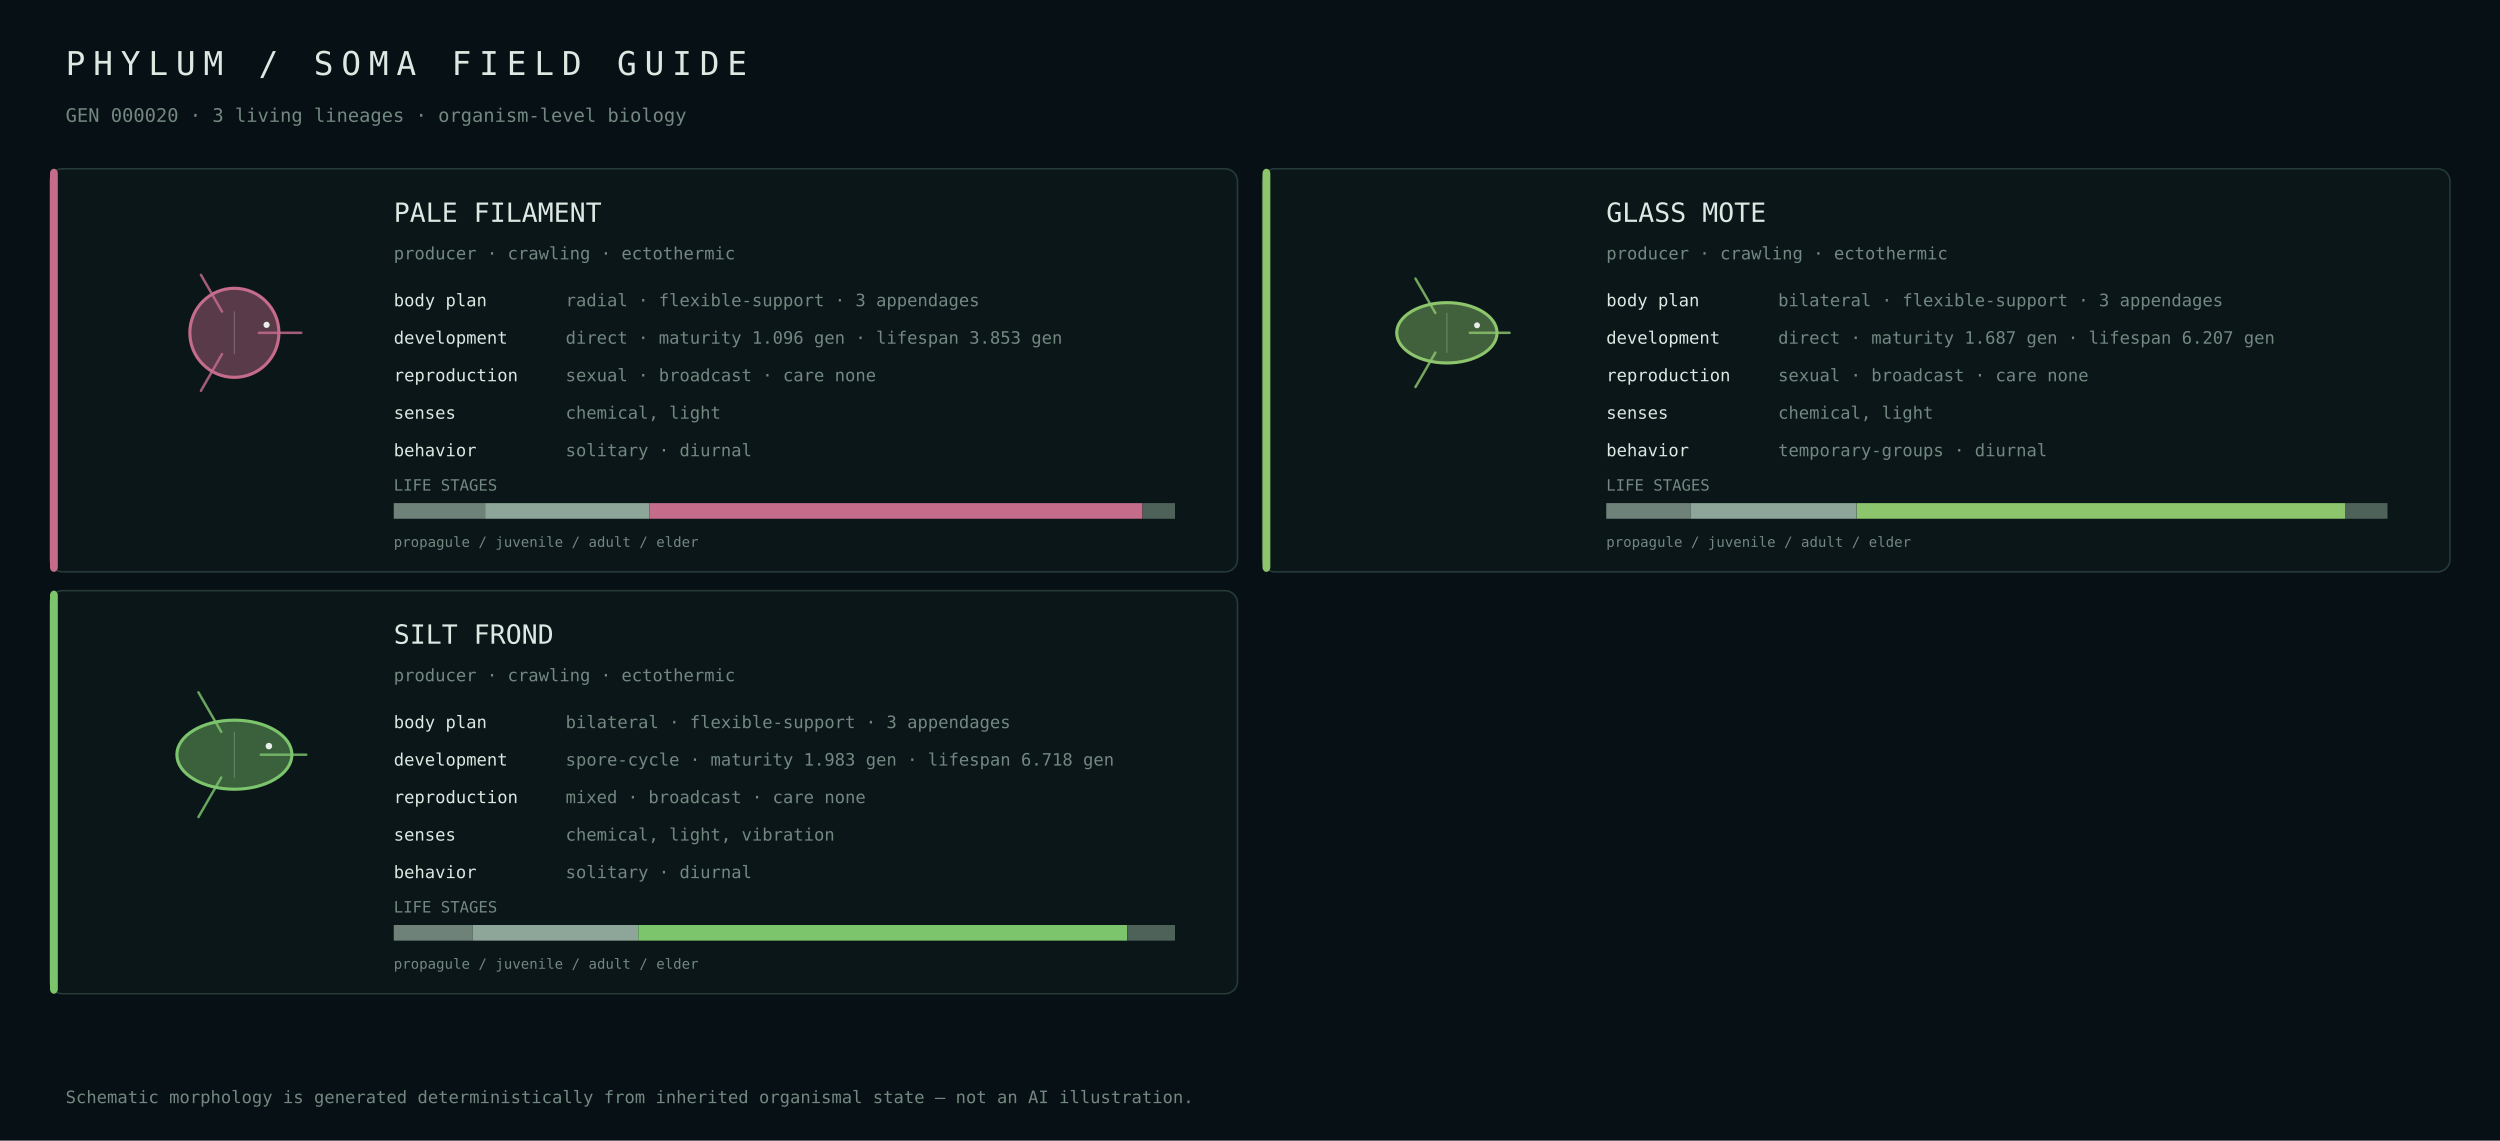
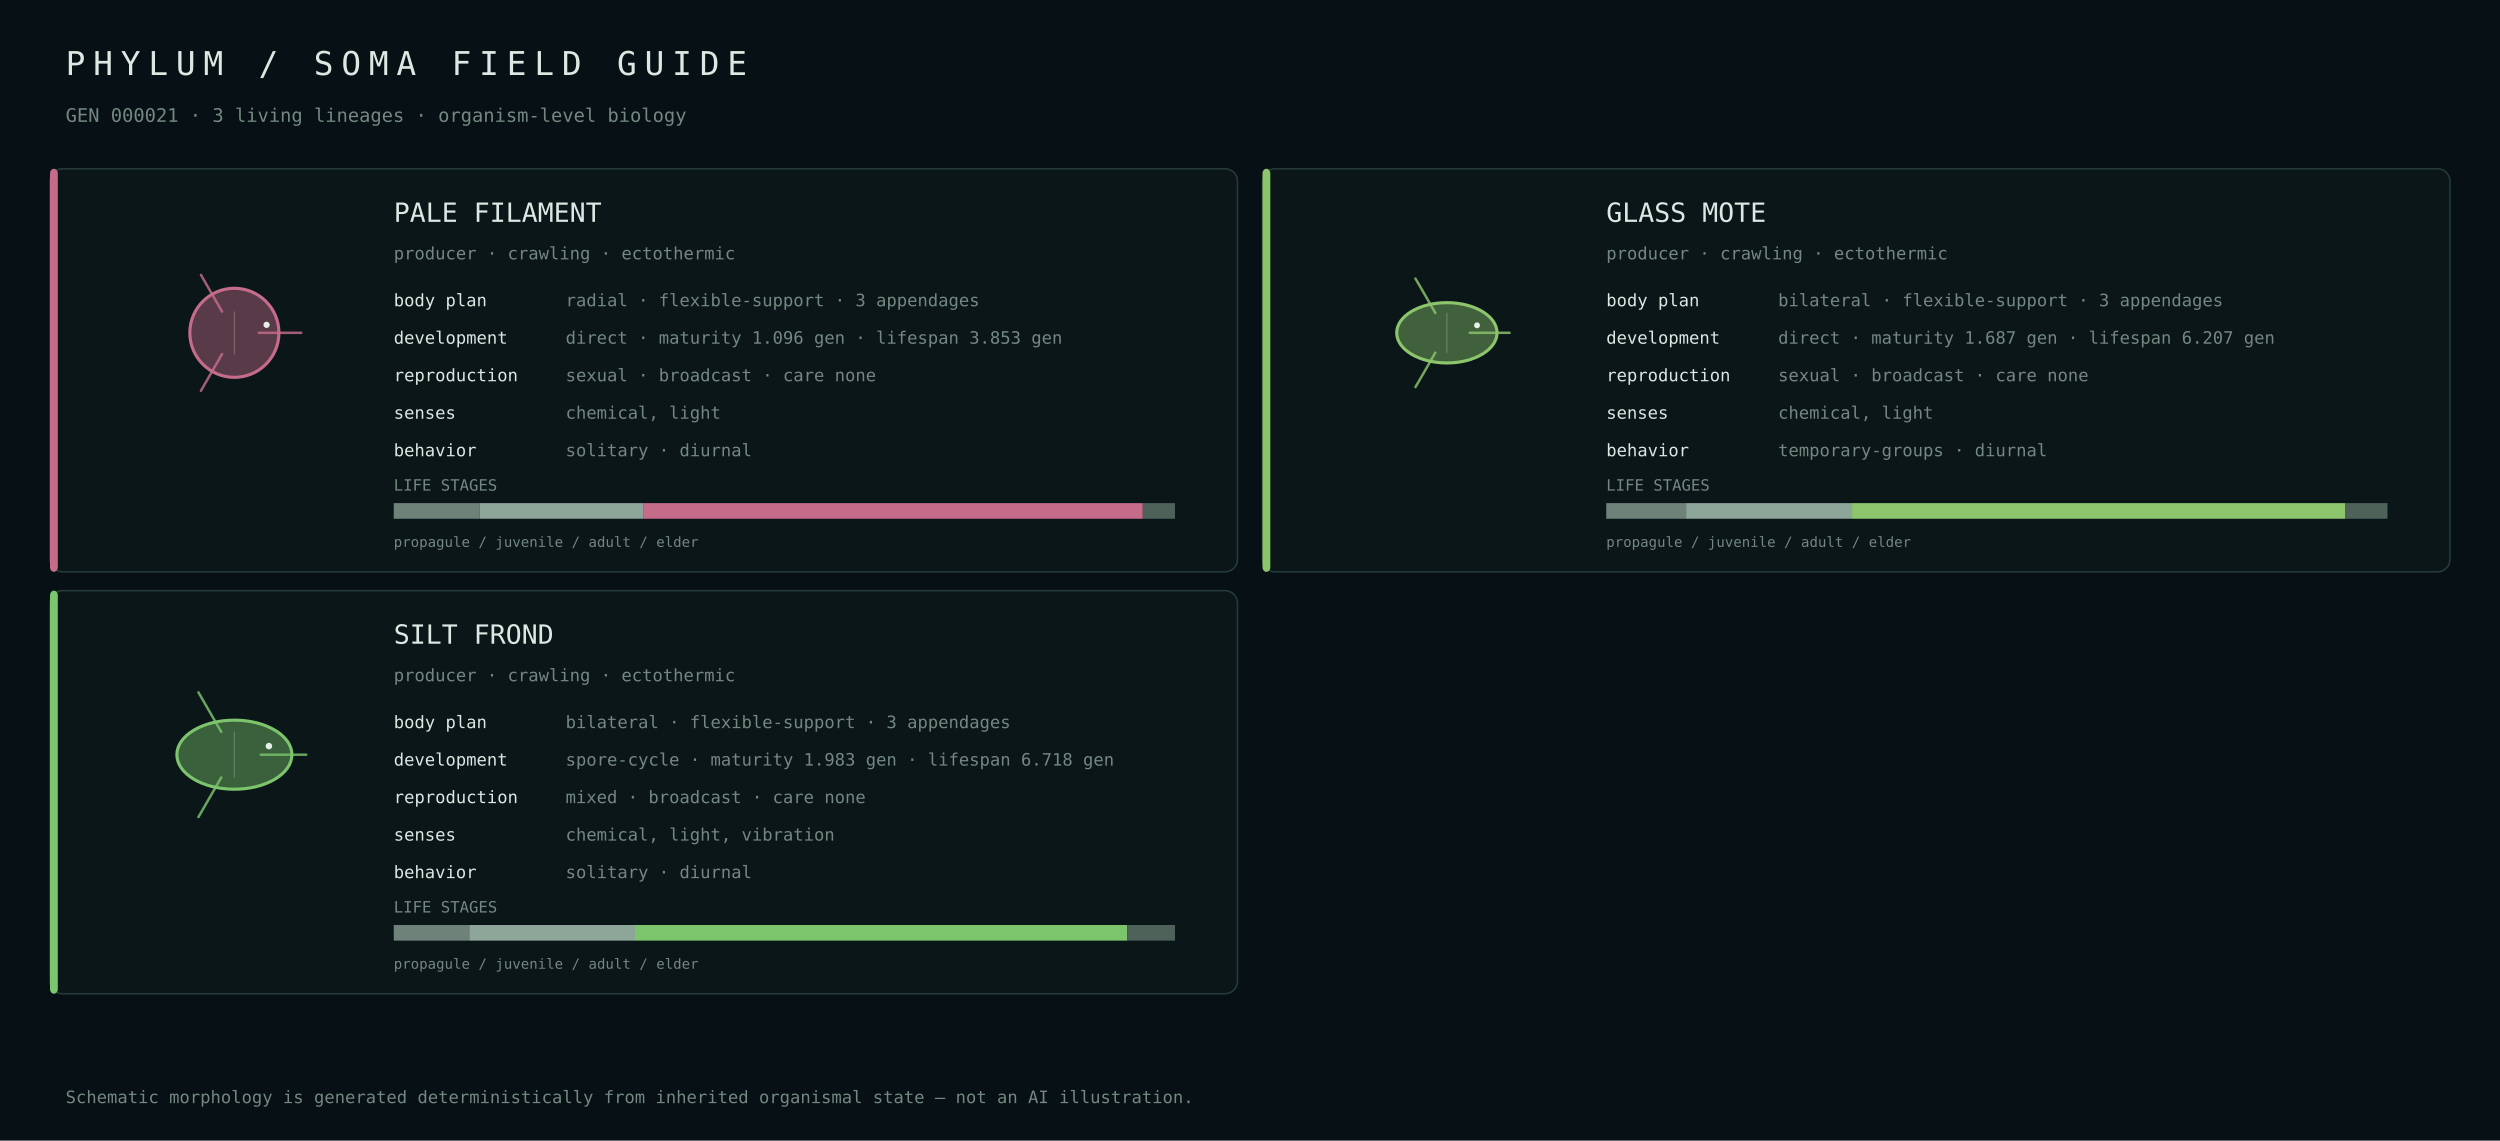
<svg xmlns="http://www.w3.org/2000/svg" width="1600" height="730" viewBox="0 0 1600 730">
  <rect width="100%" height="100%" fill="#071014" />
  <style>text{font-family:ui-monospace,SFMono-Regular,Menlo,Consolas,monospace;fill:#dce8e2}.muted{fill:#728880}</style>
  <text x="42" y="48" font-size="21" letter-spacing="5">PHYLUM / SOMA FIELD GUIDE</text>
-   <text x="42" y="78" font-size="12" class="muted">GEN 000020 · 3 living lineages · organism-level biology</text>
+   <text x="42" y="78" font-size="12" class="muted">GEN 000021 · 3 living lineages · organism-level biology</text>
  <rect x="32" y="108" width="760" height="258" rx="8" fill="#0b1619" stroke="#263b38" />
  <rect x="32" y="108" width="5" height="258" rx="3" fill="#c56c8b" />
  <g transform="translate(150.0,213.0)">
    <circle cx="0" cy="0" r="28.5" fill="#c56c8b" fill-opacity=".42" stroke="#c56c8b" stroke-width="2" />
    <path d="M15.7,0.0 Q33.4,0.0 42.8,0.0" fill="none" stroke="#c56c8b" stroke-width="1.6" stroke-linecap="round" opacity=".82" />
    <path d="M-7.9,13.6 Q-16.7,28.9 -21.4,37.1" fill="none" stroke="#c56c8b" stroke-width="1.6" stroke-linecap="round" opacity=".82" />
    <path d="M-7.9,-13.6 Q-16.7,-28.9 -21.4,-37.1" fill="none" stroke="#c56c8b" stroke-width="1.6" stroke-linecap="round" opacity=".82" />
    <line x1="0.0" y1="-13.7" x2="0.0" y2="13.7" stroke="#d9e4df" stroke-opacity=".25" stroke-width=".8" />
    <circle cx="20.6" cy="-5.1" r="2.0" fill="#e8efe9" />
  </g>
  <text x="252" y="142" font-size="17">PALE FILAMENT</text>
  <text x="252" y="166" font-size="11" class="muted">producer · crawling · ectothermic</text>
  <text x="252" y="196" font-size="11">body plan</text>
  <text x="362" y="196" font-size="11" class="muted">radial · flexible-support · 3 appendages</text>
  <text x="252" y="220" font-size="11">development</text>
  <text x="362" y="220" font-size="11" class="muted">direct · maturity 1.096 gen · lifespan 3.853 gen</text>
  <text x="252" y="244" font-size="11">reproduction</text>
  <text x="362" y="244" font-size="11" class="muted">sexual · broadcast · care none</text>
  <text x="252" y="268" font-size="11">senses</text>
  <text x="362" y="268" font-size="11" class="muted">chemical, light</text>
  <text x="252" y="292" font-size="11">behavior</text>
  <text x="362" y="292" font-size="11" class="muted">solitary · diurnal</text>
  <text x="252" y="314" font-size="10" class="muted">LIFE STAGES</text>
-   <rect x="252.0" y="322" width="58.5" height="10" fill="#6f827a" />
-   <rect x="310.5" y="322" width="105.1" height="10" fill="#8da699" />
-   <rect x="415.6" y="322" width="315.6" height="10" fill="#c56c8b" />
-   <rect x="731.3" y="322" width="20.7" height="10" fill="#4e625a" />
+   <rect x="252.0" y="322" width="54.9" height="10" fill="#6f827a" />
+   <rect x="306.9" y="322" width="105.1" height="10" fill="#8da699" />
+   <rect x="412.0" y="322" width="319.4" height="10" fill="#c56c8b" />
+   <rect x="731.4" y="322" width="20.6" height="10" fill="#4e625a" />
  <text x="252" y="350" font-size="9" class="muted">propagule / juvenile / adult / elder</text>
  <rect x="808" y="108" width="760" height="258" rx="8" fill="#0b1619" stroke="#263b38" />
  <rect x="808" y="108" width="5" height="258" rx="3" fill="#8dc56c" />
  <g transform="translate(926.0,213.0)">
    <ellipse cx="0" cy="0" rx="32.1" ry="19.3" fill="#8dc56c" fill-opacity=".42" stroke="#8dc56c" stroke-width="2" />
    <path d="M14.7,0.0 Q31.3,0.0 40.1,0.0" fill="none" stroke="#8dc56c" stroke-width="1.6" stroke-linecap="round" opacity=".82" />
    <path d="M-7.4,12.7 Q-15.6,27.1 -20.1,34.7" fill="none" stroke="#8dc56c" stroke-width="1.6" stroke-linecap="round" opacity=".82" />
    <path d="M-7.4,-12.7 Q-15.6,-27.1 -20.1,-34.7" fill="none" stroke="#8dc56c" stroke-width="1.6" stroke-linecap="round" opacity=".82" />
    <line x1="0.0" y1="-12.8" x2="0.0" y2="12.8" stroke="#d9e4df" stroke-opacity=".25" stroke-width=".8" />
    <circle cx="19.3" cy="-4.8" r="1.9" fill="#e8efe9" />
  </g>
  <text x="1028" y="142" font-size="17">GLASS MOTE</text>
  <text x="1028" y="166" font-size="11" class="muted">producer · crawling · ectothermic</text>
  <text x="1028" y="196" font-size="11">body plan</text>
  <text x="1138" y="196" font-size="11" class="muted">bilateral · flexible-support · 3 appendages</text>
  <text x="1028" y="220" font-size="11">development</text>
  <text x="1138" y="220" font-size="11" class="muted">direct · maturity 1.687 gen · lifespan 6.207 gen</text>
  <text x="1028" y="244" font-size="11">reproduction</text>
  <text x="1138" y="244" font-size="11" class="muted">sexual · broadcast · care none</text>
  <text x="1028" y="268" font-size="11">senses</text>
  <text x="1138" y="268" font-size="11" class="muted">chemical, light</text>
  <text x="1028" y="292" font-size="11">behavior</text>
  <text x="1138" y="292" font-size="11" class="muted">temporary-groups · diurnal</text>
  <text x="1028" y="314" font-size="10" class="muted">LIFE STAGES</text>
-   <rect x="1028.0" y="322" width="54.1" height="10" fill="#6f827a" />
-   <rect x="1082.1" y="322" width="106.1" height="10" fill="#8da699" />
-   <rect x="1188.3" y="322" width="312.8" height="10" fill="#8dc56c" />
+   <rect x="1028.0" y="322" width="51.1" height="10" fill="#6f827a" />
+   <rect x="1079.1" y="322" width="106.2" height="10" fill="#8da699" />
+   <rect x="1185.3" y="322" width="315.8" height="10" fill="#8dc56c" />
  <rect x="1501.1" y="322" width="26.9" height="10" fill="#4e625a" />
  <text x="1028" y="350" font-size="9" class="muted">propagule / juvenile / adult / elder</text>
  <rect x="32" y="378" width="760" height="258" rx="8" fill="#0b1619" stroke="#263b38" />
  <rect x="32" y="378" width="5" height="258" rx="3" fill="#7cc56c" />
  <g transform="translate(150.0,483.0)">
    <ellipse cx="0" cy="0" rx="36.8" ry="22.1" fill="#7cc56c" fill-opacity=".42" stroke="#7cc56c" stroke-width="2" />
    <path d="M16.9,0.0 Q35.9,0.0 46.0,0.0" fill="none" stroke="#7cc56c" stroke-width="1.6" stroke-linecap="round" opacity=".82" />
    <path d="M-8.4,14.6 Q-18.0,31.1 -23.0,39.9" fill="none" stroke="#7cc56c" stroke-width="1.6" stroke-linecap="round" opacity=".82" />
    <path d="M-8.4,-14.6 Q-18.0,-31.1 -23.0,-39.9" fill="none" stroke="#7cc56c" stroke-width="1.6" stroke-linecap="round" opacity=".82" />
    <line x1="0.0" y1="-14.7" x2="0.0" y2="14.7" stroke="#d9e4df" stroke-opacity=".25" stroke-width=".8" />
    <circle cx="22.1" cy="-5.5" r="2.1" fill="#e8efe9" />
  </g>
  <text x="252" y="412" font-size="17">SILT FROND</text>
  <text x="252" y="436" font-size="11" class="muted">producer · crawling · ectothermic</text>
  <text x="252" y="466" font-size="11">body plan</text>
  <text x="362" y="466" font-size="11" class="muted">bilateral · flexible-support · 3 appendages</text>
  <text x="252" y="490" font-size="11">development</text>
  <text x="362" y="490" font-size="11" class="muted">spore-cycle · maturity 1.983 gen · lifespan 6.718 gen</text>
  <text x="252" y="514" font-size="11">reproduction</text>
  <text x="362" y="514" font-size="11" class="muted">mixed · broadcast · care none</text>
  <text x="252" y="538" font-size="11">senses</text>
  <text x="362" y="538" font-size="11" class="muted">chemical, light, vibration</text>
  <text x="252" y="562" font-size="11">behavior</text>
  <text x="362" y="562" font-size="11" class="muted">solitary · diurnal</text>
  <text x="252" y="584" font-size="10" class="muted">LIFE STAGES</text>
-   <rect x="252.0" y="592" width="50.5" height="10" fill="#6f827a" />
-   <rect x="302.5" y="592" width="106.0" height="10" fill="#8da699" />
-   <rect x="408.5" y="592" width="312.9" height="10" fill="#7cc56c" />
-   <rect x="721.5" y="592" width="30.5" height="10" fill="#4e625a" />
+   <rect x="252.0" y="592" width="48.3" height="10" fill="#6f827a" />
+   <rect x="300.3" y="592" width="106.1" height="10" fill="#8da699" />
+   <rect x="406.4" y="592" width="315.0" height="10" fill="#7cc56c" />
+   <rect x="721.4" y="592" width="30.6" height="10" fill="#4e625a" />
  <text x="252" y="620" font-size="9" class="muted">propagule / juvenile / adult / elder</text>
  <text x="42" y="706" font-size="11" class="muted">Schematic morphology is generated deterministically from inherited organismal state — not an AI illustration.</text>
</svg>
